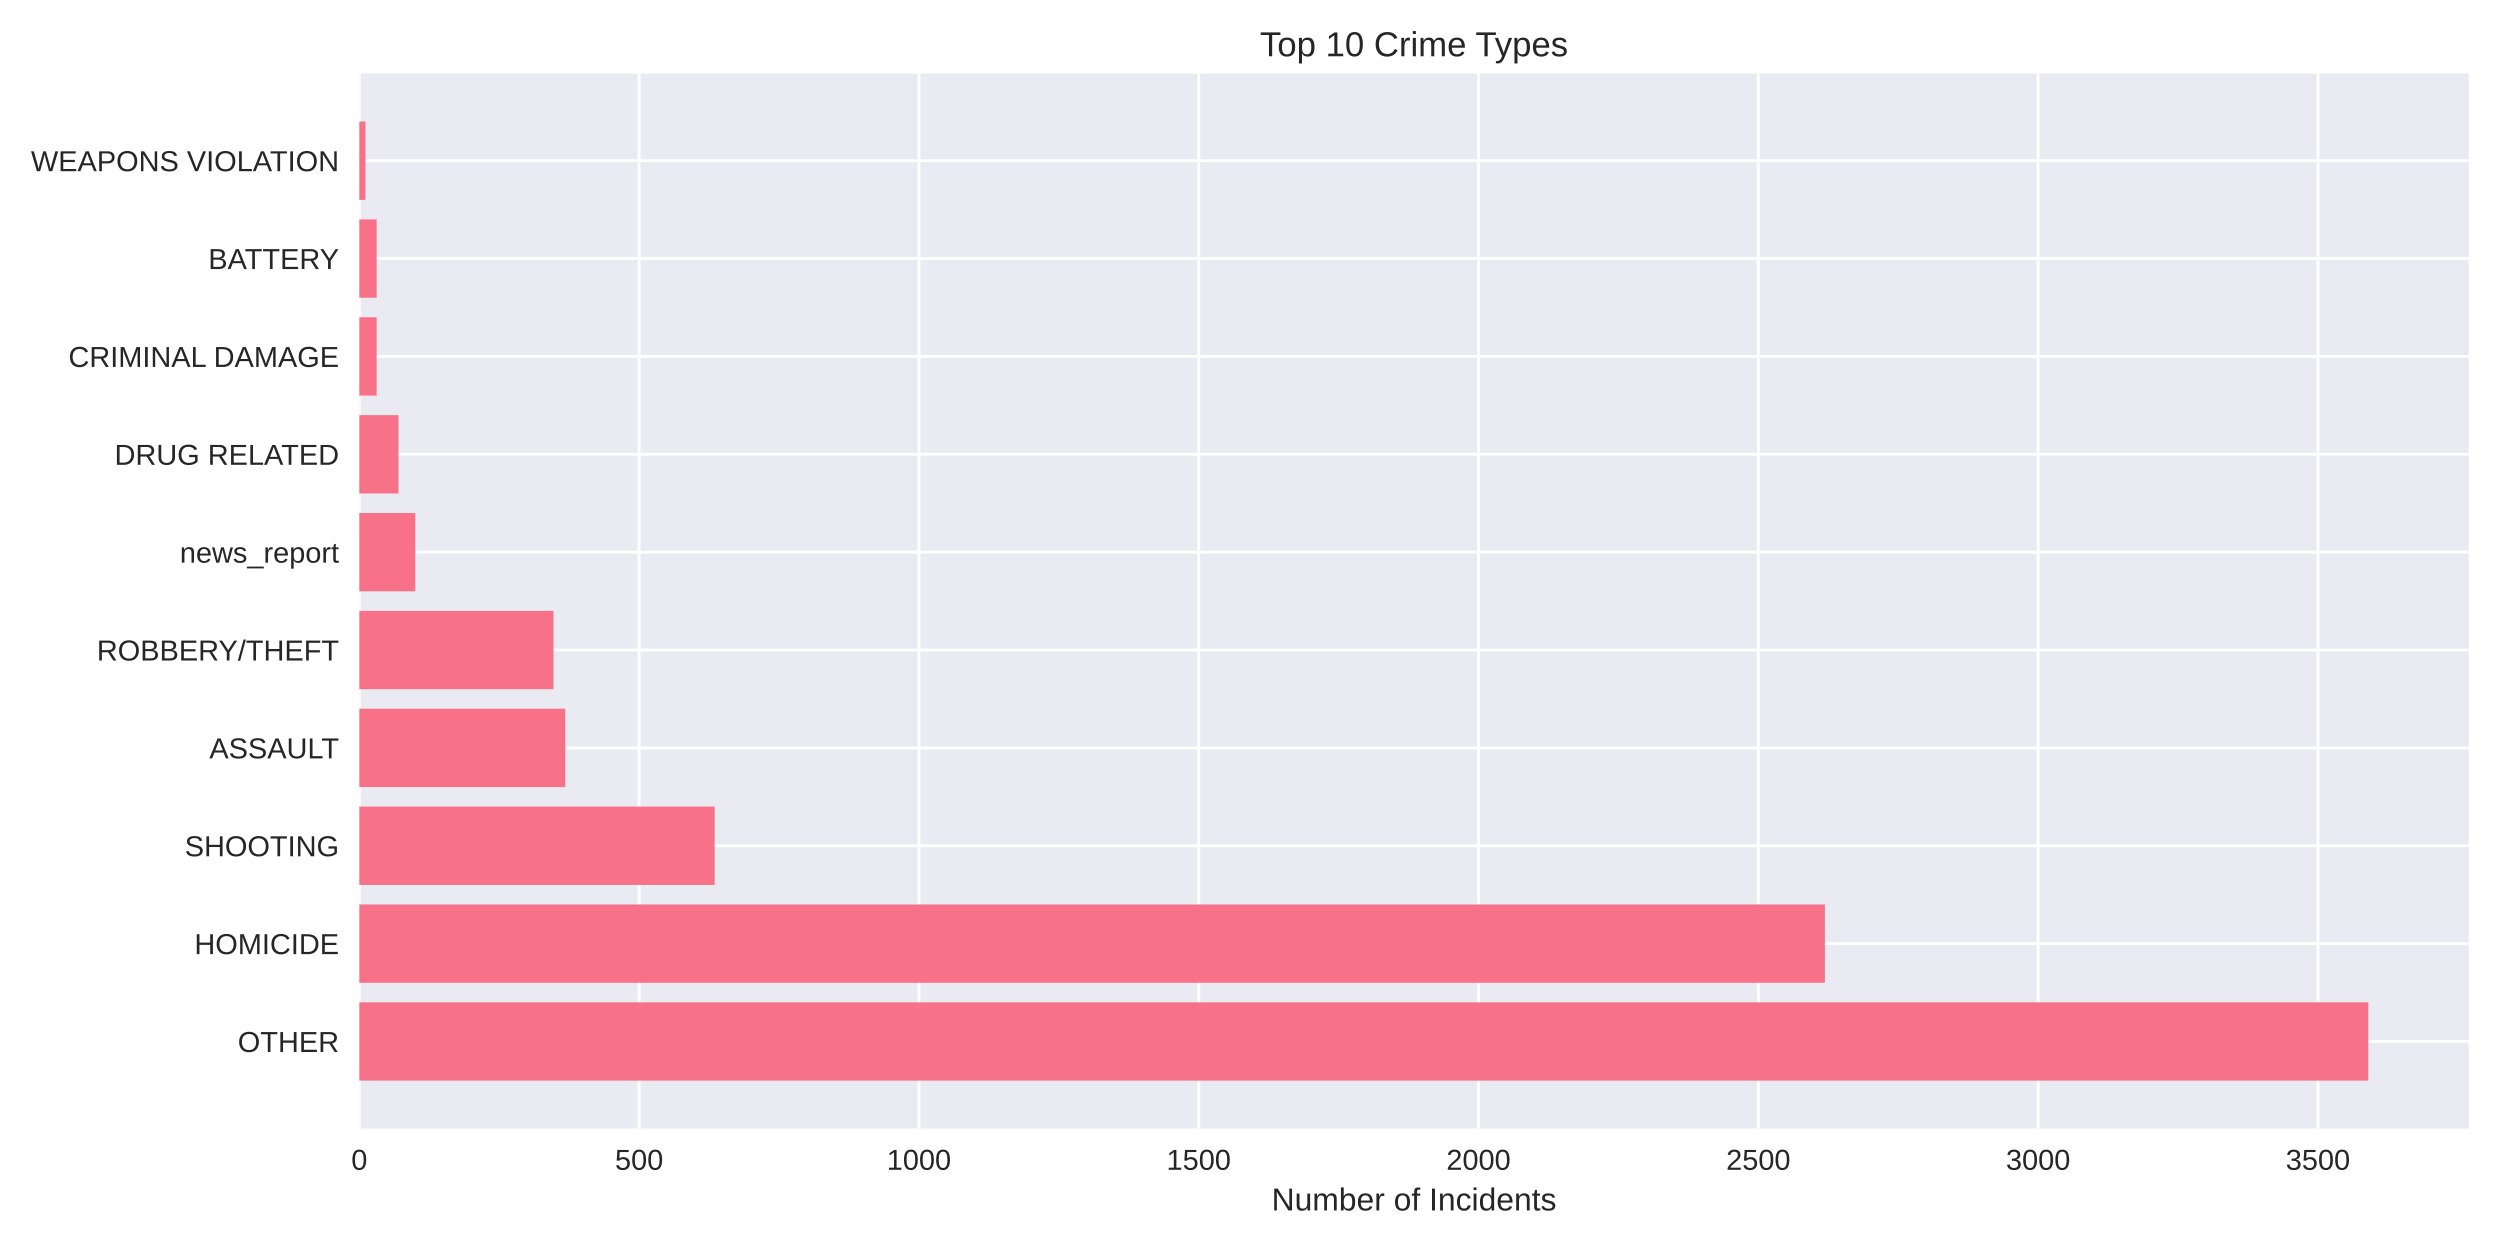
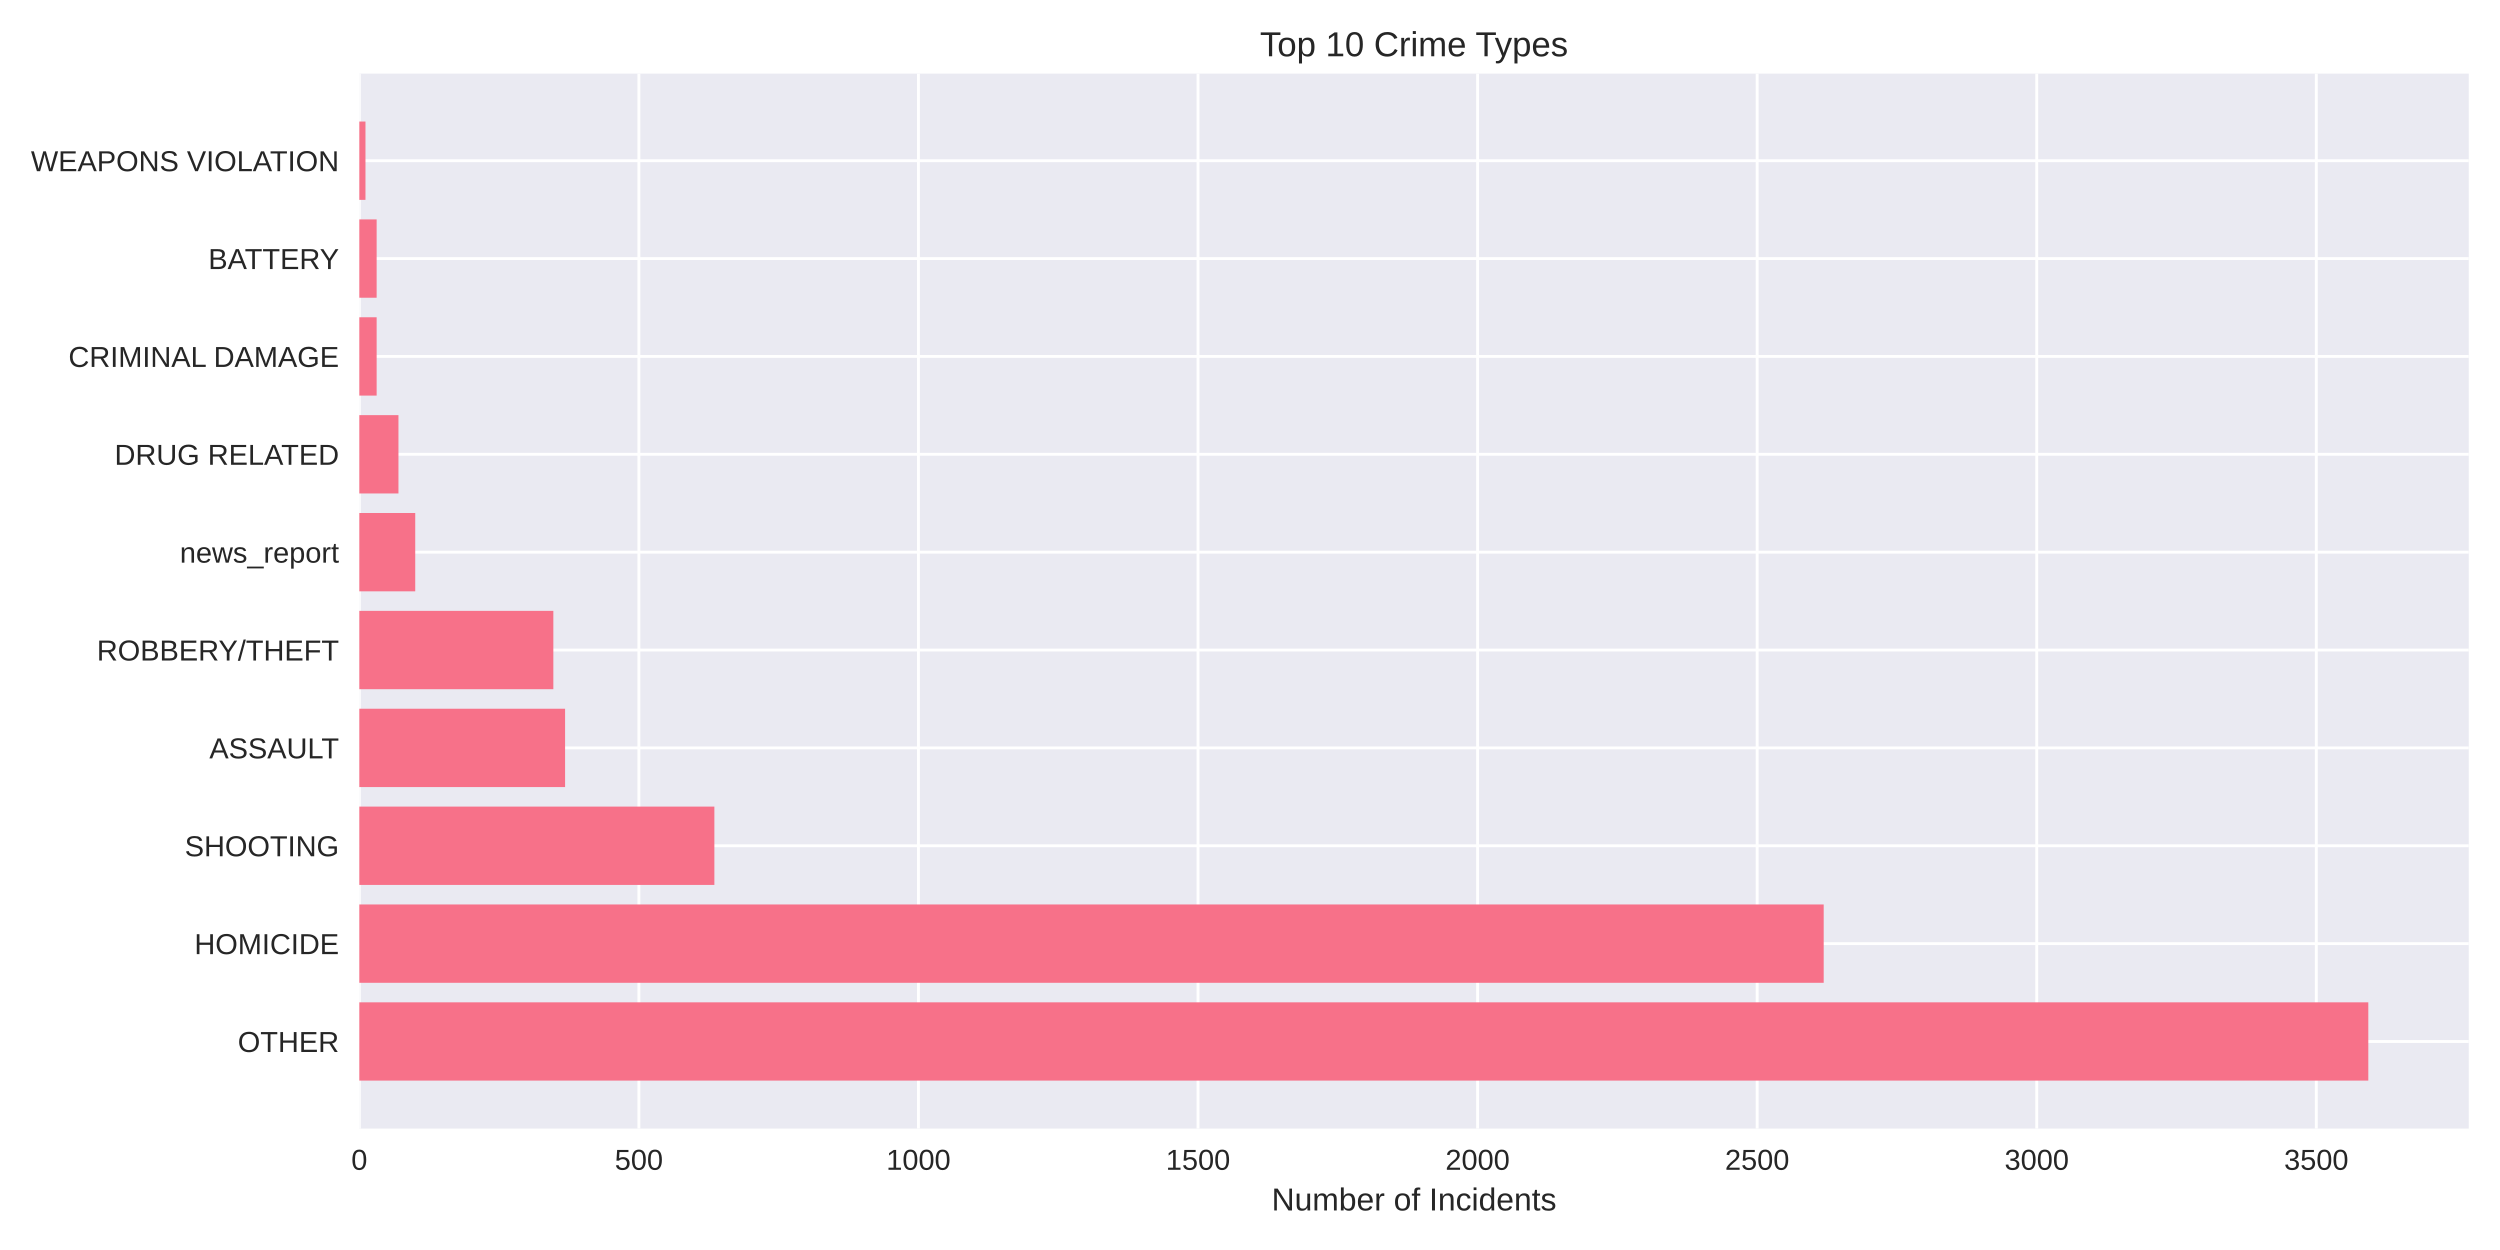
<svg xmlns="http://www.w3.org/2000/svg" width="864pt" height="432pt" viewBox="0 0 864 432" version="1.1">
  <defs>
    <style type="text/css">*{stroke-linejoin: round; stroke-linecap: butt}</style>
  </defs>
  <g id="figure_1">
    <g id="patch_1">
      <path d="M 0 432  L 864 432  L 864 0  L 0 0  z " style="fill: #ffffff" />
    </g>
    <g id="axes_1">
      <g id="patch_2">
        <path d="M 124.18 390.04  L 853.2 390.04  L 853.2 25.44  L 124.18 25.44  z " style="fill: #eaeaf2" />
      </g>
      <g id="matplotlib.axis_1">
        <g id="xtick_1">
          <g id="line2d_1">
-             <path d="M 124.18 390.04  L 124.18 25.44  " clip-path="url(#pd096c88b07)" style="fill: none; stroke: #ffffff; stroke-linecap: round" />
+             <path d="M 124.18 390.04  L 124.18 25.44  " clip-path="url(#p6aab2ad431)" style="fill: none; stroke: #ffffff; stroke-linecap: round" />
          </g>
          <g id="line2d_2" />
          <g id="text_1">
            <text style="fill: #262626; font: 10px 'Arial', 'Liberation Sans', 'DejaVu Sans', 'Bitstream Vera Sans', sans-serif; text-anchor: middle" x="124.18" y="404.287" transform="rotate(-0 124.18 404.2869)">0</text>
          </g>
        </g>
        <g id="xtick_2">
          <g id="line2d_3">
-             <path d="M 220.88 390.04  L 220.88 25.44  " clip-path="url(#pd096c88b07)" style="fill: none; stroke: #ffffff; stroke-linecap: round" />
+             <path d="M 220.799 390.04  L 220.799 25.44  " clip-path="url(#p6aab2ad431)" style="fill: none; stroke: #ffffff; stroke-linecap: round" />
          </g>
          <g id="line2d_4" />
          <g id="text_2">
-             <text style="fill: #262626; font: 10px 'Arial', 'Liberation Sans', 'DejaVu Sans', 'Bitstream Vera Sans', sans-serif; text-anchor: middle" x="220.88" y="404.287" transform="rotate(-0 220.8798 404.2869)">500</text>
+             <text style="fill: #262626; font: 10px 'Arial', 'Liberation Sans', 'DejaVu Sans', 'Bitstream Vera Sans', sans-serif; text-anchor: middle" x="220.799" y="404.287" transform="rotate(-0 220.7991 404.2869)">500</text>
          </g>
        </g>
        <g id="xtick_3">
          <g id="line2d_5">
-             <path d="M 317.58 390.04  L 317.58 25.44  " clip-path="url(#pd096c88b07)" style="fill: none; stroke: #ffffff; stroke-linecap: round" />
+             <path d="M 317.418 390.04  L 317.418 25.44  " clip-path="url(#p6aab2ad431)" style="fill: none; stroke: #ffffff; stroke-linecap: round" />
          </g>
          <g id="line2d_6" />
          <g id="text_3">
-             <text style="fill: #262626; font: 10px 'Arial', 'Liberation Sans', 'DejaVu Sans', 'Bitstream Vera Sans', sans-serif; text-anchor: middle" x="317.58" y="404.287" transform="rotate(-0 317.5797 404.2869)">1000</text>
+             <text style="fill: #262626; font: 10px 'Arial', 'Liberation Sans', 'DejaVu Sans', 'Bitstream Vera Sans', sans-serif; text-anchor: middle" x="317.418" y="404.287" transform="rotate(-0 317.4182 404.2869)">1000</text>
          </g>
        </g>
        <g id="xtick_4">
          <g id="line2d_7">
-             <path d="M 414.279 390.04  L 414.279 25.44  " clip-path="url(#pd096c88b07)" style="fill: none; stroke: #ffffff; stroke-linecap: round" />
+             <path d="M 414.037 390.04  L 414.037 25.44  " clip-path="url(#p6aab2ad431)" style="fill: none; stroke: #ffffff; stroke-linecap: round" />
          </g>
          <g id="line2d_8" />
          <g id="text_4">
-             <text style="fill: #262626; font: 10px 'Arial', 'Liberation Sans', 'DejaVu Sans', 'Bitstream Vera Sans', sans-serif; text-anchor: middle" x="414.279" y="404.287" transform="rotate(-0 414.2795 404.2869)">1500</text>
+             <text style="fill: #262626; font: 10px 'Arial', 'Liberation Sans', 'DejaVu Sans', 'Bitstream Vera Sans', sans-serif; text-anchor: middle" x="414.037" y="404.287" transform="rotate(-0 414.0373 404.2869)">1500</text>
          </g>
        </g>
        <g id="xtick_5">
          <g id="line2d_9">
-             <path d="M 510.979 390.04  L 510.979 25.44  " clip-path="url(#pd096c88b07)" style="fill: none; stroke: #ffffff; stroke-linecap: round" />
+             <path d="M 510.656 390.04  L 510.656 25.44  " clip-path="url(#p6aab2ad431)" style="fill: none; stroke: #ffffff; stroke-linecap: round" />
          </g>
          <g id="line2d_10" />
          <g id="text_5">
-             <text style="fill: #262626; font: 10px 'Arial', 'Liberation Sans', 'DejaVu Sans', 'Bitstream Vera Sans', sans-serif; text-anchor: middle" x="510.979" y="404.287" transform="rotate(-0 510.9793 404.2869)">2000</text>
+             <text style="fill: #262626; font: 10px 'Arial', 'Liberation Sans', 'DejaVu Sans', 'Bitstream Vera Sans', sans-serif; text-anchor: middle" x="510.656" y="404.287" transform="rotate(-0 510.6563 404.2869)">2000</text>
          </g>
        </g>
        <g id="xtick_6">
          <g id="line2d_11">
-             <path d="M 607.679 390.04  L 607.679 25.44  " clip-path="url(#pd096c88b07)" style="fill: none; stroke: #ffffff; stroke-linecap: round" />
+             <path d="M 607.275 390.04  L 607.275 25.44  " clip-path="url(#p6aab2ad431)" style="fill: none; stroke: #ffffff; stroke-linecap: round" />
          </g>
          <g id="line2d_12" />
          <g id="text_6">
-             <text style="fill: #262626; font: 10px 'Arial', 'Liberation Sans', 'DejaVu Sans', 'Bitstream Vera Sans', sans-serif; text-anchor: middle" x="607.679" y="404.287" transform="rotate(-0 607.6791 404.2869)">2500</text>
+             <text style="fill: #262626; font: 10px 'Arial', 'Liberation Sans', 'DejaVu Sans', 'Bitstream Vera Sans', sans-serif; text-anchor: middle" x="607.275" y="404.287" transform="rotate(-0 607.2754 404.2869)">2500</text>
          </g>
        </g>
        <g id="xtick_7">
          <g id="line2d_13">
-             <path d="M 704.379 390.04  L 704.379 25.44  " clip-path="url(#pd096c88b07)" style="fill: none; stroke: #ffffff; stroke-linecap: round" />
+             <path d="M 703.895 390.04  L 703.895 25.44  " clip-path="url(#p6aab2ad431)" style="fill: none; stroke: #ffffff; stroke-linecap: round" />
          </g>
          <g id="line2d_14" />
          <g id="text_7">
-             <text style="fill: #262626; font: 10px 'Arial', 'Liberation Sans', 'DejaVu Sans', 'Bitstream Vera Sans', sans-serif; text-anchor: middle" x="704.379" y="404.287" transform="rotate(-0 704.379 404.2869)">3000</text>
+             <text style="fill: #262626; font: 10px 'Arial', 'Liberation Sans', 'DejaVu Sans', 'Bitstream Vera Sans', sans-serif; text-anchor: middle" x="703.895" y="404.287" transform="rotate(-0 703.8945 404.2869)">3000</text>
          </g>
        </g>
        <g id="xtick_8">
          <g id="line2d_15">
-             <path d="M 801.079 390.04  L 801.079 25.44  " clip-path="url(#pd096c88b07)" style="fill: none; stroke: #ffffff; stroke-linecap: round" />
+             <path d="M 800.514 390.04  L 800.514 25.44  " clip-path="url(#p6aab2ad431)" style="fill: none; stroke: #ffffff; stroke-linecap: round" />
          </g>
          <g id="line2d_16" />
          <g id="text_8">
-             <text style="fill: #262626; font: 10px 'Arial', 'Liberation Sans', 'DejaVu Sans', 'Bitstream Vera Sans', sans-serif; text-anchor: middle" x="801.079" y="404.287" transform="rotate(-0 801.0788 404.2869)">3500</text>
+             <text style="fill: #262626; font: 10px 'Arial', 'Liberation Sans', 'DejaVu Sans', 'Bitstream Vera Sans', sans-serif; text-anchor: middle" x="800.514" y="404.287" transform="rotate(-0 800.5136 404.2869)">3500</text>
          </g>
        </g>
        <g id="text_9">
          <text style="fill: #262626; font: 11px 'Arial', 'Liberation Sans', 'DejaVu Sans', 'Bitstream Vera Sans', sans-serif; text-anchor: middle" x="488.69" y="418.333" transform="rotate(-0 488.69 418.3334)">Number of Incidents</text>
        </g>
      </g>
      <g id="matplotlib.axis_2">
        <g id="ytick_1">
          <g id="line2d_17">
-             <path d="M 124.18 359.939  L 853.2 359.939  " clip-path="url(#pd096c88b07)" style="fill: none; stroke: #ffffff; stroke-linecap: round" />
+             <path d="M 124.18 359.939  L 853.2 359.939  " clip-path="url(#p6aab2ad431)" style="fill: none; stroke: #ffffff; stroke-linecap: round" />
          </g>
          <g id="line2d_18" />
          <g id="text_10">
            <text style="fill: #262626; font: 10px 'Arial', 'Liberation Sans', 'DejaVu Sans', 'Bitstream Vera Sans', sans-serif; text-anchor: end" x="117.18" y="363.562" transform="rotate(-0 117.18 363.562)">OTHER</text>
          </g>
        </g>
        <g id="ytick_2">
          <g id="line2d_19">
-             <path d="M 124.18 326.117  L 853.2 326.117  " clip-path="url(#pd096c88b07)" style="fill: none; stroke: #ffffff; stroke-linecap: round" />
+             <path d="M 124.18 326.117  L 853.2 326.117  " clip-path="url(#p6aab2ad431)" style="fill: none; stroke: #ffffff; stroke-linecap: round" />
          </g>
          <g id="line2d_20" />
          <g id="text_11">
            <text style="fill: #262626; font: 10px 'Arial', 'Liberation Sans', 'DejaVu Sans', 'Bitstream Vera Sans', sans-serif; text-anchor: end" x="117.18" y="329.74" transform="rotate(-0 117.18 329.7401)">HOMICIDE</text>
          </g>
        </g>
        <g id="ytick_3">
          <g id="line2d_21">
-             <path d="M 124.18 292.295  L 853.2 292.295  " clip-path="url(#pd096c88b07)" style="fill: none; stroke: #ffffff; stroke-linecap: round" />
+             <path d="M 124.18 292.295  L 853.2 292.295  " clip-path="url(#p6aab2ad431)" style="fill: none; stroke: #ffffff; stroke-linecap: round" />
          </g>
          <g id="line2d_22" />
          <g id="text_12">
            <text style="fill: #262626; font: 10px 'Arial', 'Liberation Sans', 'DejaVu Sans', 'Bitstream Vera Sans', sans-serif; text-anchor: end" x="117.18" y="295.918" transform="rotate(-0 117.18 295.9182)">SHOOTING</text>
          </g>
        </g>
        <g id="ytick_4">
          <g id="line2d_23">
-             <path d="M 124.18 258.473  L 853.2 258.473  " clip-path="url(#pd096c88b07)" style="fill: none; stroke: #ffffff; stroke-linecap: round" />
+             <path d="M 124.18 258.473  L 853.2 258.473  " clip-path="url(#p6aab2ad431)" style="fill: none; stroke: #ffffff; stroke-linecap: round" />
          </g>
          <g id="line2d_24" />
          <g id="text_13">
            <text style="fill: #262626; font: 10px 'Arial', 'Liberation Sans', 'DejaVu Sans', 'Bitstream Vera Sans', sans-serif; text-anchor: end" x="117.18" y="262.096" transform="rotate(-0 117.18 262.0963)">ASSAULT</text>
          </g>
        </g>
        <g id="ytick_5">
          <g id="line2d_25">
-             <path d="M 124.18 224.651  L 853.2 224.651  " clip-path="url(#pd096c88b07)" style="fill: none; stroke: #ffffff; stroke-linecap: round" />
+             <path d="M 124.18 224.651  L 853.2 224.651  " clip-path="url(#p6aab2ad431)" style="fill: none; stroke: #ffffff; stroke-linecap: round" />
          </g>
          <g id="line2d_26" />
          <g id="text_14">
            <text style="fill: #262626; font: 10px 'Arial', 'Liberation Sans', 'DejaVu Sans', 'Bitstream Vera Sans', sans-serif; text-anchor: end" x="117.18" y="228.274" transform="rotate(-0 117.18 228.2744)">ROBBERY/THEFT</text>
          </g>
        </g>
        <g id="ytick_6">
          <g id="line2d_27">
-             <path d="M 124.18 190.829  L 853.2 190.829  " clip-path="url(#pd096c88b07)" style="fill: none; stroke: #ffffff; stroke-linecap: round" />
+             <path d="M 124.18 190.829  L 853.2 190.829  " clip-path="url(#p6aab2ad431)" style="fill: none; stroke: #ffffff; stroke-linecap: round" />
          </g>
          <g id="line2d_28" />
          <g id="text_15">
            <text style="fill: #262626; font: 10px 'Arial', 'Liberation Sans', 'DejaVu Sans', 'Bitstream Vera Sans', sans-serif; text-anchor: end" x="117.18" y="194.452" transform="rotate(-0 117.18 194.4525)">news_report</text>
          </g>
        </g>
        <g id="ytick_7">
          <g id="line2d_29">
-             <path d="M 124.18 157.007  L 853.2 157.007  " clip-path="url(#pd096c88b07)" style="fill: none; stroke: #ffffff; stroke-linecap: round" />
+             <path d="M 124.18 157.007  L 853.2 157.007  " clip-path="url(#p6aab2ad431)" style="fill: none; stroke: #ffffff; stroke-linecap: round" />
          </g>
          <g id="line2d_30" />
          <g id="text_16">
            <text style="fill: #262626; font: 10px 'Arial', 'Liberation Sans', 'DejaVu Sans', 'Bitstream Vera Sans', sans-serif; text-anchor: end" x="117.18" y="160.631" transform="rotate(-0 117.18 160.6306)">DRUG RELATED</text>
          </g>
        </g>
        <g id="ytick_8">
          <g id="line2d_31">
-             <path d="M 124.18 123.185  L 853.2 123.185  " clip-path="url(#pd096c88b07)" style="fill: none; stroke: #ffffff; stroke-linecap: round" />
+             <path d="M 124.18 123.185  L 853.2 123.185  " clip-path="url(#p6aab2ad431)" style="fill: none; stroke: #ffffff; stroke-linecap: round" />
          </g>
          <g id="line2d_32" />
          <g id="text_17">
            <text style="fill: #262626; font: 10px 'Arial', 'Liberation Sans', 'DejaVu Sans', 'Bitstream Vera Sans', sans-serif; text-anchor: end" x="117.18" y="126.809" transform="rotate(-0 117.18 126.8087)">CRIMINAL DAMAGE</text>
          </g>
        </g>
        <g id="ytick_9">
          <g id="line2d_33">
-             <path d="M 124.18 89.363  L 853.2 89.363  " clip-path="url(#pd096c88b07)" style="fill: none; stroke: #ffffff; stroke-linecap: round" />
+             <path d="M 124.18 89.363  L 853.2 89.363  " clip-path="url(#p6aab2ad431)" style="fill: none; stroke: #ffffff; stroke-linecap: round" />
          </g>
          <g id="line2d_34" />
          <g id="text_18">
            <text style="fill: #262626; font: 10px 'Arial', 'Liberation Sans', 'DejaVu Sans', 'Bitstream Vera Sans', sans-serif; text-anchor: end" x="117.18" y="92.987" transform="rotate(-0 117.18 92.98681)">BATTERY</text>
          </g>
        </g>
        <g id="ytick_10">
          <g id="line2d_35">
-             <path d="M 124.18 55.541  L 853.2 55.541  " clip-path="url(#pd096c88b07)" style="fill: none; stroke: #ffffff; stroke-linecap: round" />
+             <path d="M 124.18 55.541  L 853.2 55.541  " clip-path="url(#p6aab2ad431)" style="fill: none; stroke: #ffffff; stroke-linecap: round" />
          </g>
          <g id="line2d_36" />
          <g id="text_19">
            <text style="fill: #262626; font: 10px 'Arial', 'Liberation Sans', 'DejaVu Sans', 'Bitstream Vera Sans', sans-serif; text-anchor: end" x="117.18" y="59.165" transform="rotate(-0 117.18 59.16492)">WEAPONS VIOLATION</text>
          </g>
        </g>
      </g>
      <g id="patch_3">
-         <path d="M 124.18 373.467  L 818.485 373.467  L 818.485 346.41  L 124.18 346.41  z " clip-path="url(#pd096c88b07)" style="fill: #f77189" />
+         <path d="M 124.18 373.467  L 818.485 373.467  L 818.485 346.41  L 124.18 346.41  z " clip-path="url(#p6aab2ad431)" style="fill: #f77189" />
      </g>
      <g id="patch_4">
-         <path d="M 124.18 339.645  L 630.694 339.645  L 630.694 312.588  L 124.18 312.588  z " clip-path="url(#pd096c88b07)" style="fill: #f77189" />
+         <path d="M 124.18 339.645  L 630.271 339.645  L 630.271 312.588  L 124.18 312.588  z " clip-path="url(#p6aab2ad431)" style="fill: #f77189" />
      </g>
      <g id="patch_5">
-         <path d="M 124.18 305.823  L 246.989 305.823  L 246.989 278.766  L 124.18 278.766  z " clip-path="url(#pd096c88b07)" style="fill: #f77189" />
+         <path d="M 124.18 305.823  L 246.886 305.823  L 246.886 278.766  L 124.18 278.766  z " clip-path="url(#p6aab2ad431)" style="fill: #f77189" />
      </g>
      <g id="patch_6">
-         <path d="M 124.18 272.002  L 195.351 272.002  L 195.351 244.944  L 124.18 244.944  z " clip-path="url(#pd096c88b07)" style="fill: #f77189" />
+         <path d="M 124.18 272.002  L 195.292 272.002  L 195.292 244.944  L 124.18 244.944  z " clip-path="url(#p6aab2ad431)" style="fill: #f77189" />
      </g>
      <g id="patch_7">
-         <path d="M 124.18 238.18  L 191.29 238.18  L 191.29 211.122  L 124.18 211.122  z " clip-path="url(#pd096c88b07)" style="fill: #f77189" />
+         <path d="M 124.18 238.18  L 191.234 238.18  L 191.234 211.122  L 124.18 211.122  z " clip-path="url(#p6aab2ad431)" style="fill: #f77189" />
      </g>
      <g id="patch_8">
-         <path d="M 124.18 204.358  L 143.52 204.358  L 143.52 177.3  L 124.18 177.3  z " clip-path="url(#pd096c88b07)" style="fill: #f77189" />
+         <path d="M 124.18 204.358  L 143.504 204.358  L 143.504 177.3  L 124.18 177.3  z " clip-path="url(#p6aab2ad431)" style="fill: #f77189" />
      </g>
      <g id="patch_9">
-         <path d="M 124.18 170.536  L 137.718 170.536  L 137.718 143.478  L 124.18 143.478  z " clip-path="url(#pd096c88b07)" style="fill: #f77189" />
+         <path d="M 124.18 170.536  L 137.707 170.536  L 137.707 143.478  L 124.18 143.478  z " clip-path="url(#p6aab2ad431)" style="fill: #f77189" />
      </g>
      <g id="patch_10">
-         <path d="M 124.18 136.714  L 130.175 136.714  L 130.175 109.657  L 124.18 109.657  z " clip-path="url(#pd096c88b07)" style="fill: #f77189" />
+         <path d="M 124.18 136.714  L 130.17 136.714  L 130.17 109.657  L 124.18 109.657  z " clip-path="url(#p6aab2ad431)" style="fill: #f77189" />
      </g>
      <g id="patch_11">
-         <path d="M 124.18 102.892  L 130.175 102.892  L 130.175 75.835  L 124.18 75.835  z " clip-path="url(#pd096c88b07)" style="fill: #f77189" />
+         <path d="M 124.18 102.892  L 130.17 102.892  L 130.17 75.835  L 124.18 75.835  z " clip-path="url(#p6aab2ad431)" style="fill: #f77189" />
      </g>
      <g id="patch_12">
-         <path d="M 124.18 69.07  L 126.307 69.07  L 126.307 42.013  L 124.18 42.013  z " clip-path="url(#pd096c88b07)" style="fill: #f77189" />
+         <path d="M 124.18 69.07  L 126.306 69.07  L 126.306 42.013  L 124.18 42.013  z " clip-path="url(#p6aab2ad431)" style="fill: #f77189" />
      </g>
      <g id="patch_13">
        <path d="M 124.18 390.04  L 124.18 25.44  " style="fill: none" />
      </g>
      <g id="patch_14">
        <path d="M 853.2 390.04  L 853.2 25.44  " style="fill: none" />
      </g>
      <g id="patch_15">
        <path d="M 124.18 390.04  L 853.2 390.04  " style="fill: none" />
      </g>
      <g id="patch_16">
        <path d="M 124.18 25.44  L 853.2 25.44  " style="fill: none" />
      </g>
      <g id="text_20">
        <text style="fill: #262626; font: 12px 'Arial', 'Liberation Sans', 'DejaVu Sans', 'Bitstream Vera Sans', sans-serif; text-anchor: middle" x="488.69" y="19.44" transform="rotate(-0 488.69 19.44)">Top 10 Crime Types</text>
      </g>
    </g>
  </g>
  <defs>
-     <clipPath id="pd096c88b07">
+     <clipPath id="p6aab2ad431">
      <rect x="124.18" y="25.44" width="729.02" height="364.6" />
    </clipPath>
  </defs>
</svg>
